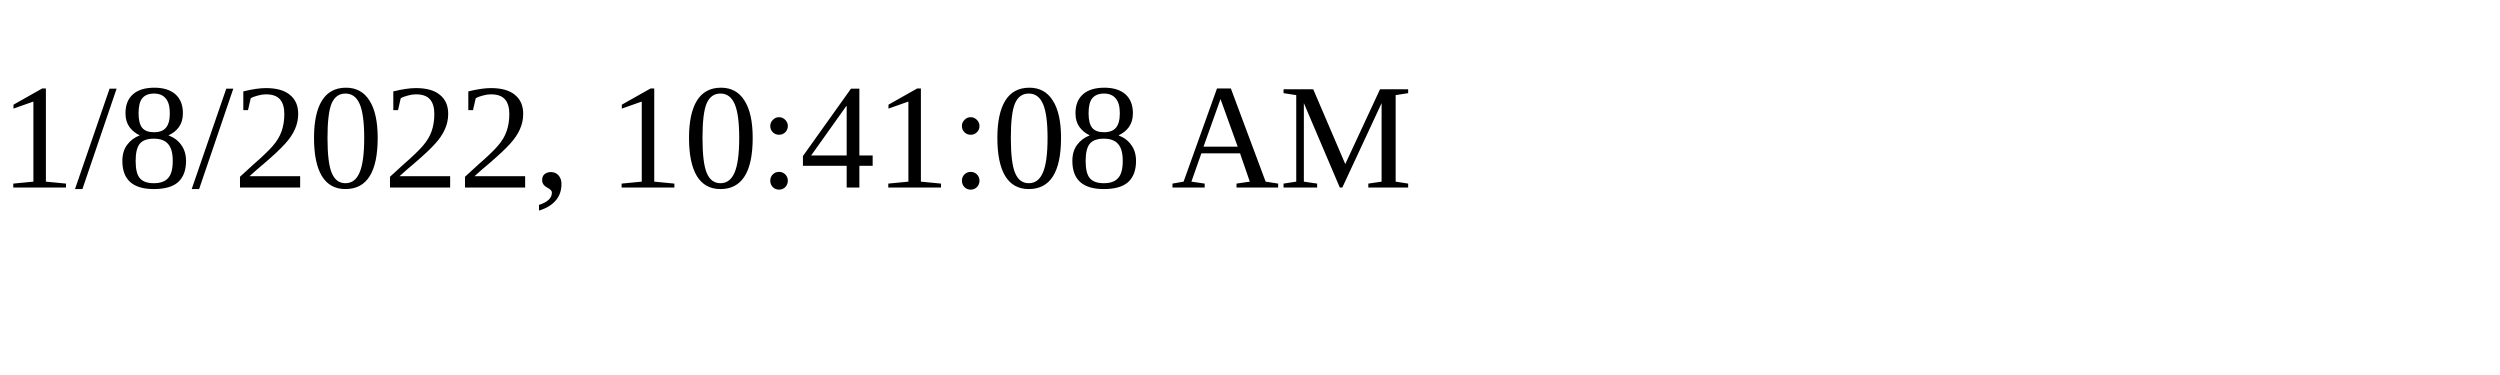
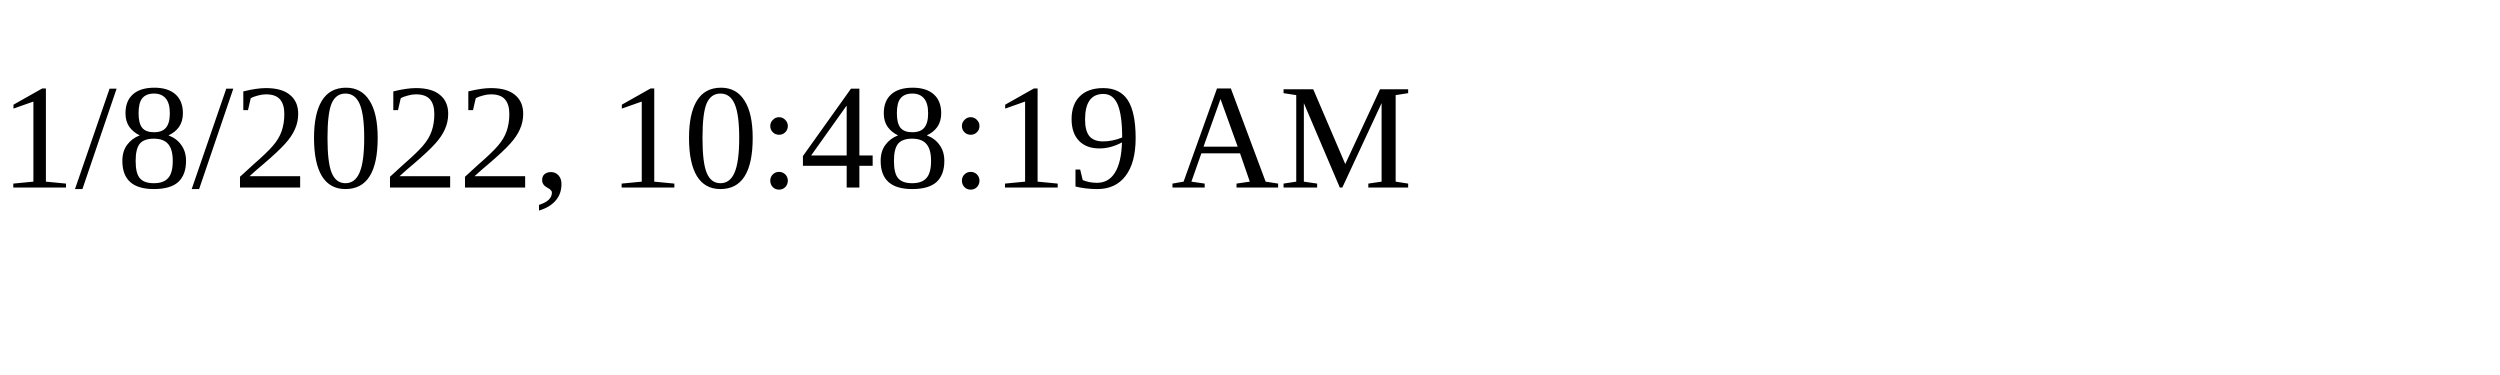
<svg xmlns="http://www.w3.org/2000/svg" height="30" width="200">
-   <text x="0" y="15">1/8/2022, 10:41:08 AM</text>
+   <text x="0" y="15">1/8/2022, 10:48:19 AM</text>
</svg>
